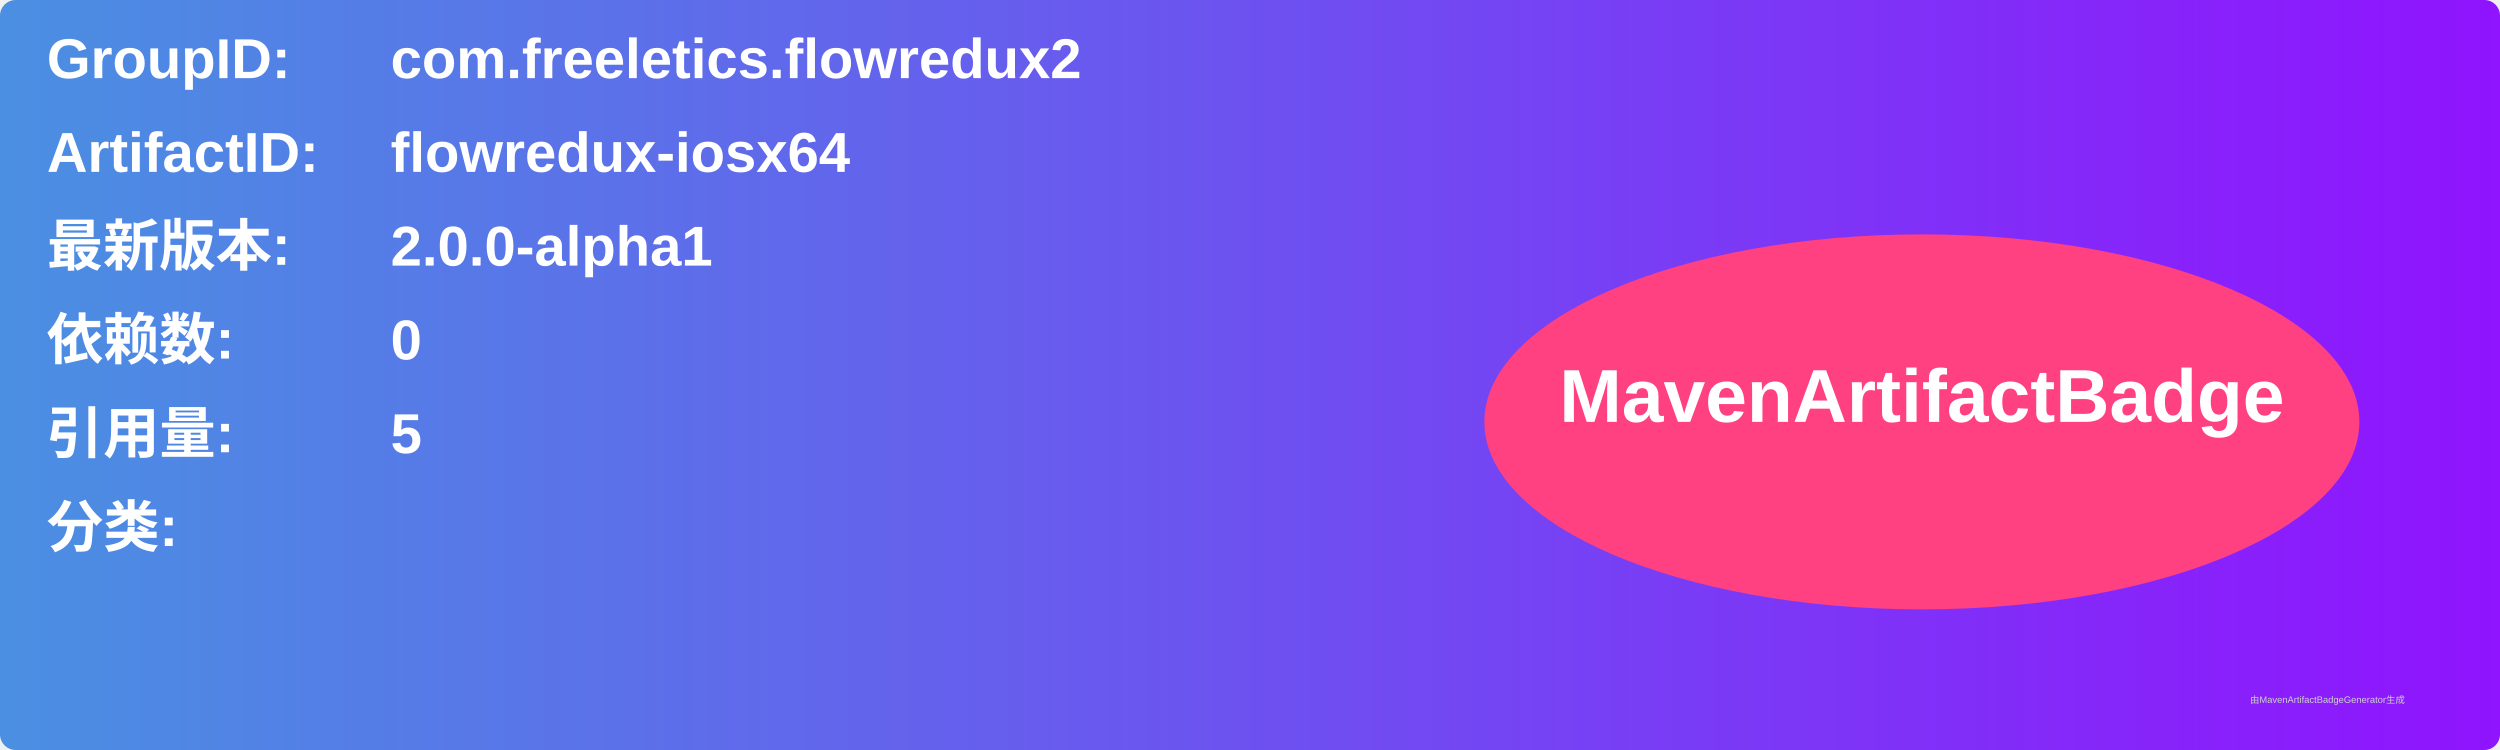
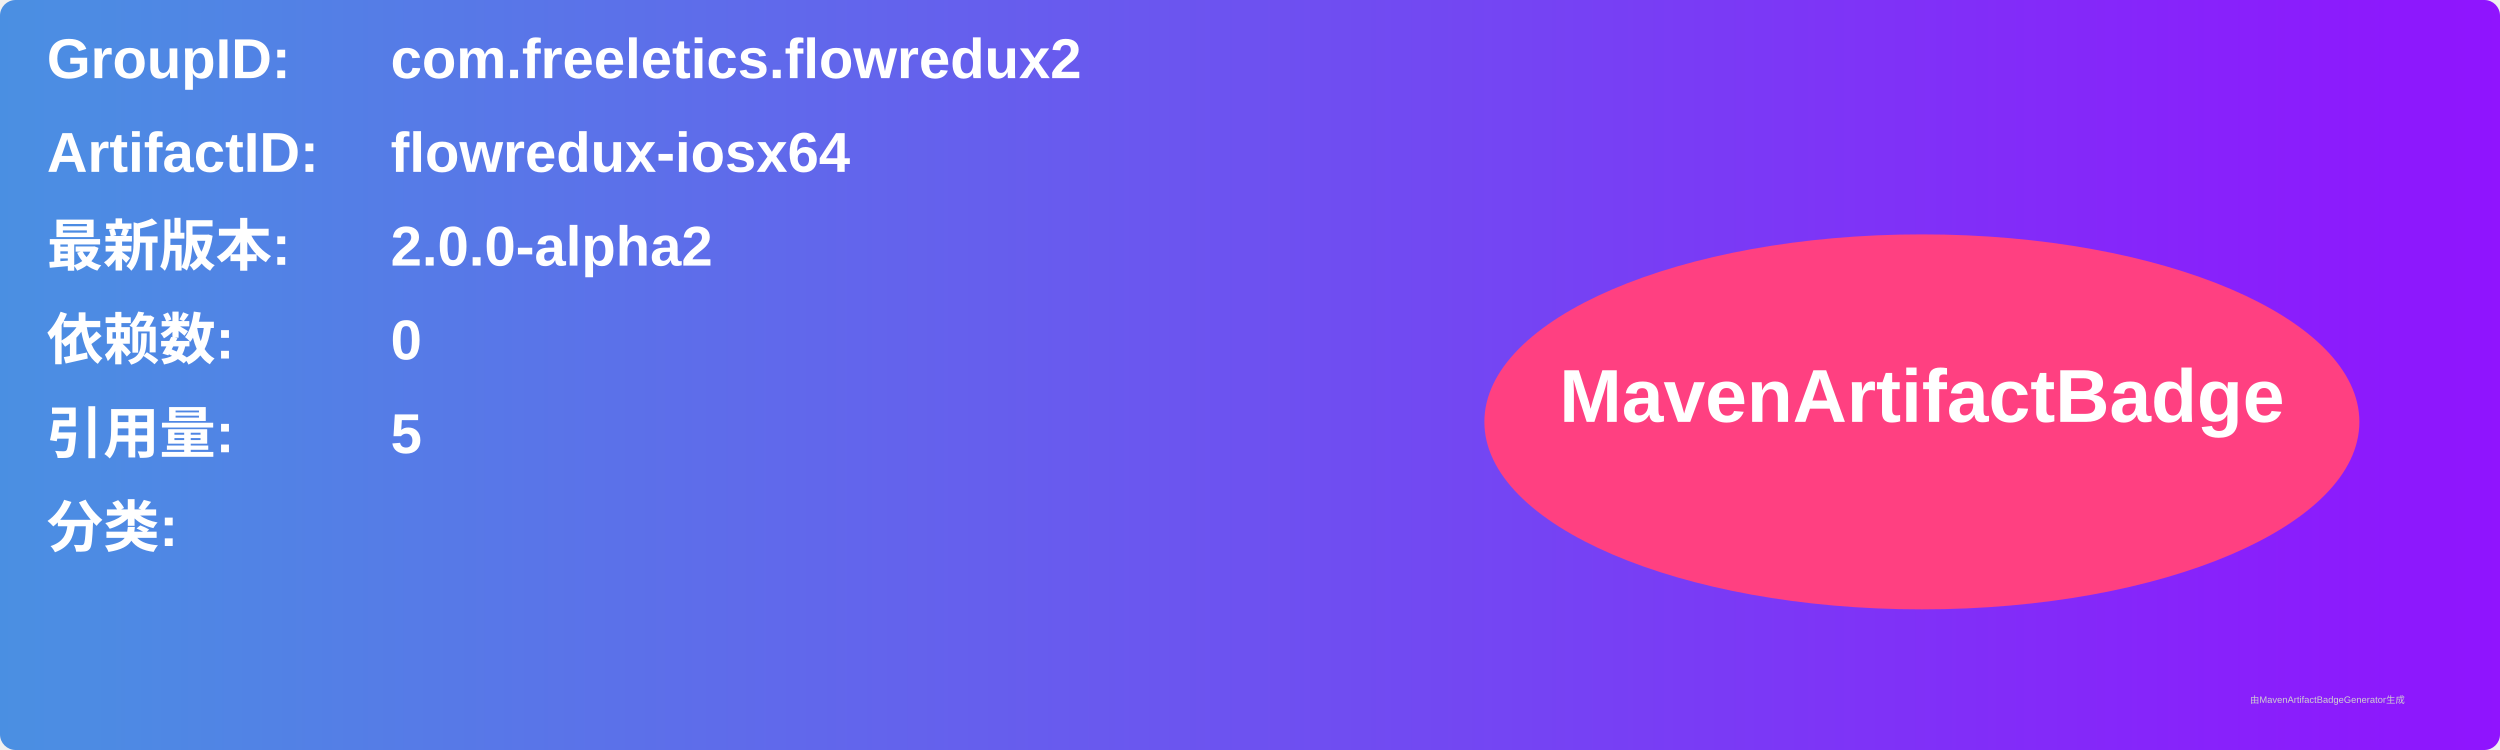
<svg xmlns="http://www.w3.org/2000/svg" width="800" height="240" viewBox="0 0 800 240">
  <linearGradient id="grad" x1="0%" y1="0%" x2="100%" y2="0%">
    <stop offset="0%" stop-color="#4a90e2" />
    <stop offset="100%" stop-color="#9013fe" />
  </linearGradient>
  <rect width="100%" height="100%" rx="5" ry="5" fill="url(#grad)" />
  <g transform="translate(15, 15)">
    <text x="0" y="10" font-family="Arial" font-size="18" fill="white" font-weight="bold" width="260">GroupID:</text>
    <text x="110" y="10" font-family="Arial" font-size="18" fill="white" font-weight="bold" width="460">com.freeletics.flowredux2</text>
    <text x="0" y="40" font-family="Arial" font-size="18" fill="white" font-weight="bold" width="260">ArtifactID:</text>
    <text x="110" y="40" font-family="Arial" font-size="18" fill="white" font-weight="bold" width="460">flowredux-iosx64</text>
    <text x="0" y="70" font-family="Arial" font-size="18" fill="white" font-weight="bold">最新版本:</text>
    <text x="110" y="70" font-family="Arial" font-size="18" fill="white" font-weight="bold">
-       <tspan font-weight="bold">2.0.0-alpha1</tspan>
+       <tspan font-weight="bold">2.0.0-alpha2</tspan>
    </text>
    <text x="0" y="100" font-family="Arial" font-size="18" fill="white" font-weight="bold">依赖数: </text>
    <text x="110" y="100" font-family="Arial" font-size="18" fill="white">
      <tspan font-weight="bold">0</tspan>
    </text>
    <text x="0" y="130" font-family="Arial" font-size="18" fill="white" font-weight="bold">引用量: </text>
    <text x="110" y="130" font-family="Arial" font-size="18" fill="white">
      <tspan font-weight="bold">5</tspan>
    </text>
    <text x="0" y="160" font-family="Arial" font-size="18" fill="white" font-weight="bold">分类:</text>
    <text x="10" y="190" font-family="Arial" font-size="10" fill="white">
      <tspan font-weight="bold" />
    </text>
    <ellipse cx="600" cy="120" rx="140" ry="60" fill="#ff4081" />
    <text x="600" y="120" text-anchor="middle" font-family="Arial" font-size="24" fill="white" font-weight="bold">MavenArtifactBadge</text>
  </g>
  <text x="720" y="225" font-family="Arial" font-size="3" fill="#d0d0d0">由MavenArtifactBadgeGenerator生成</text>
</svg>
